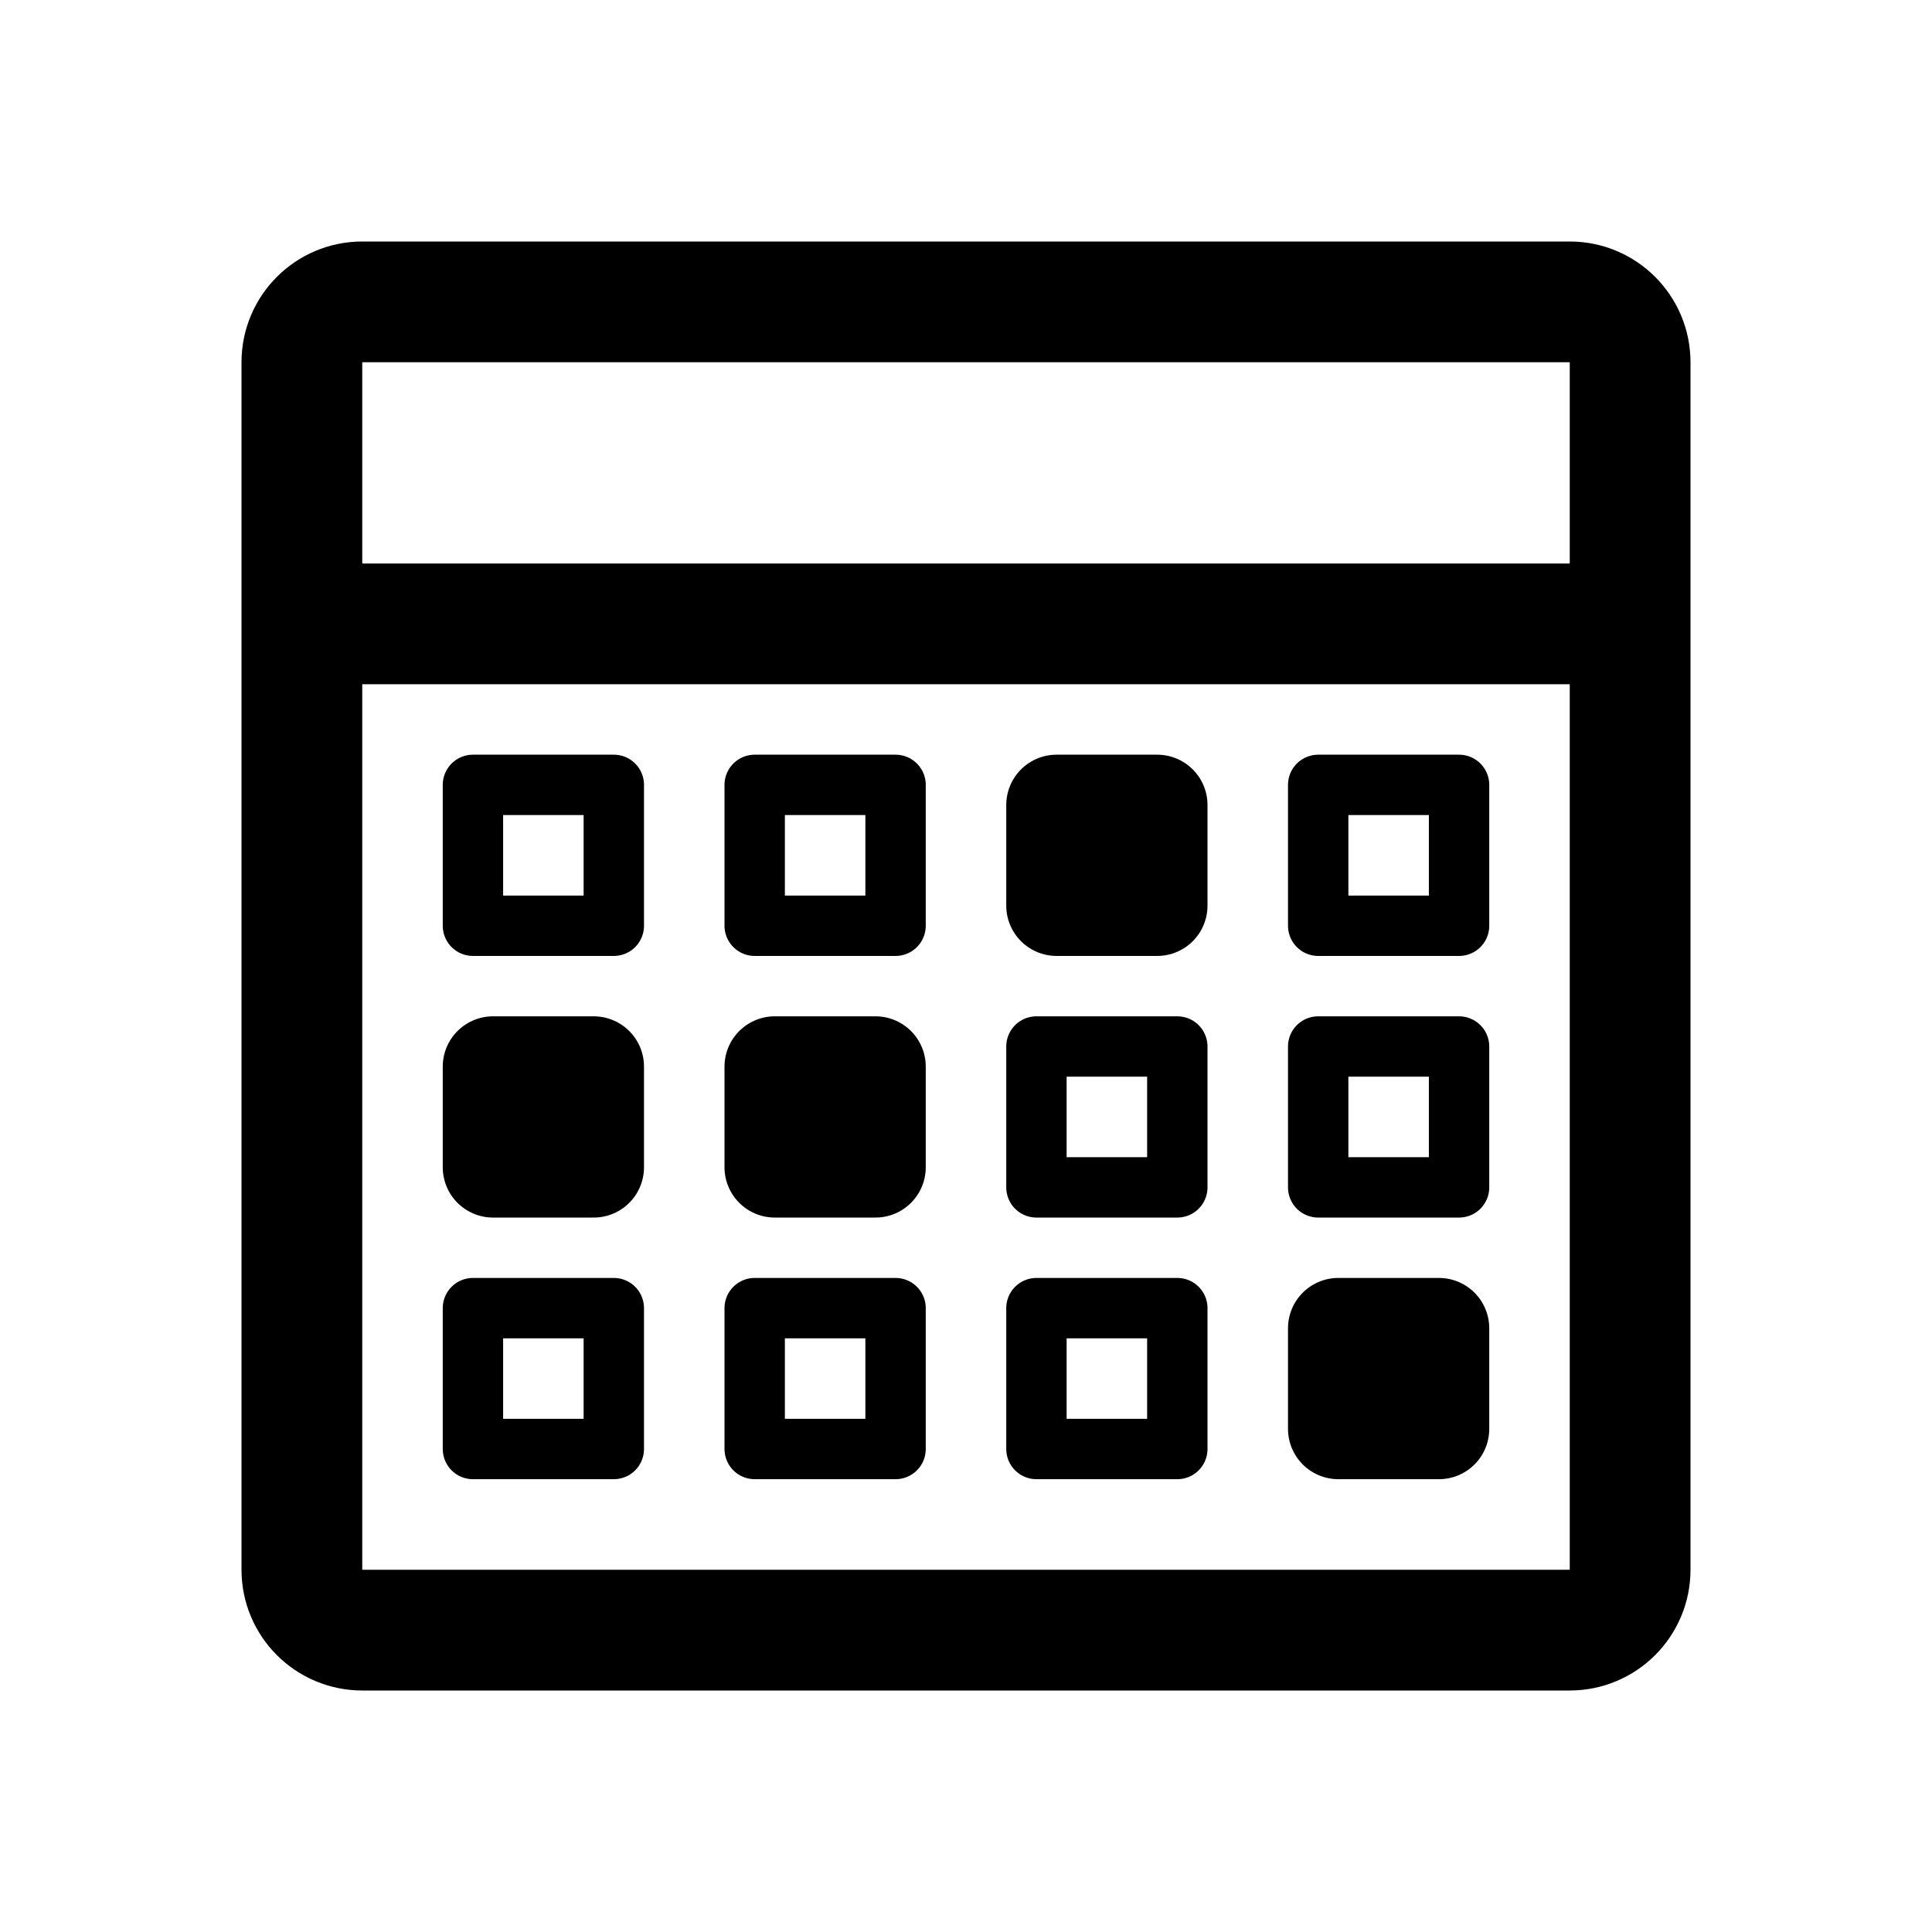
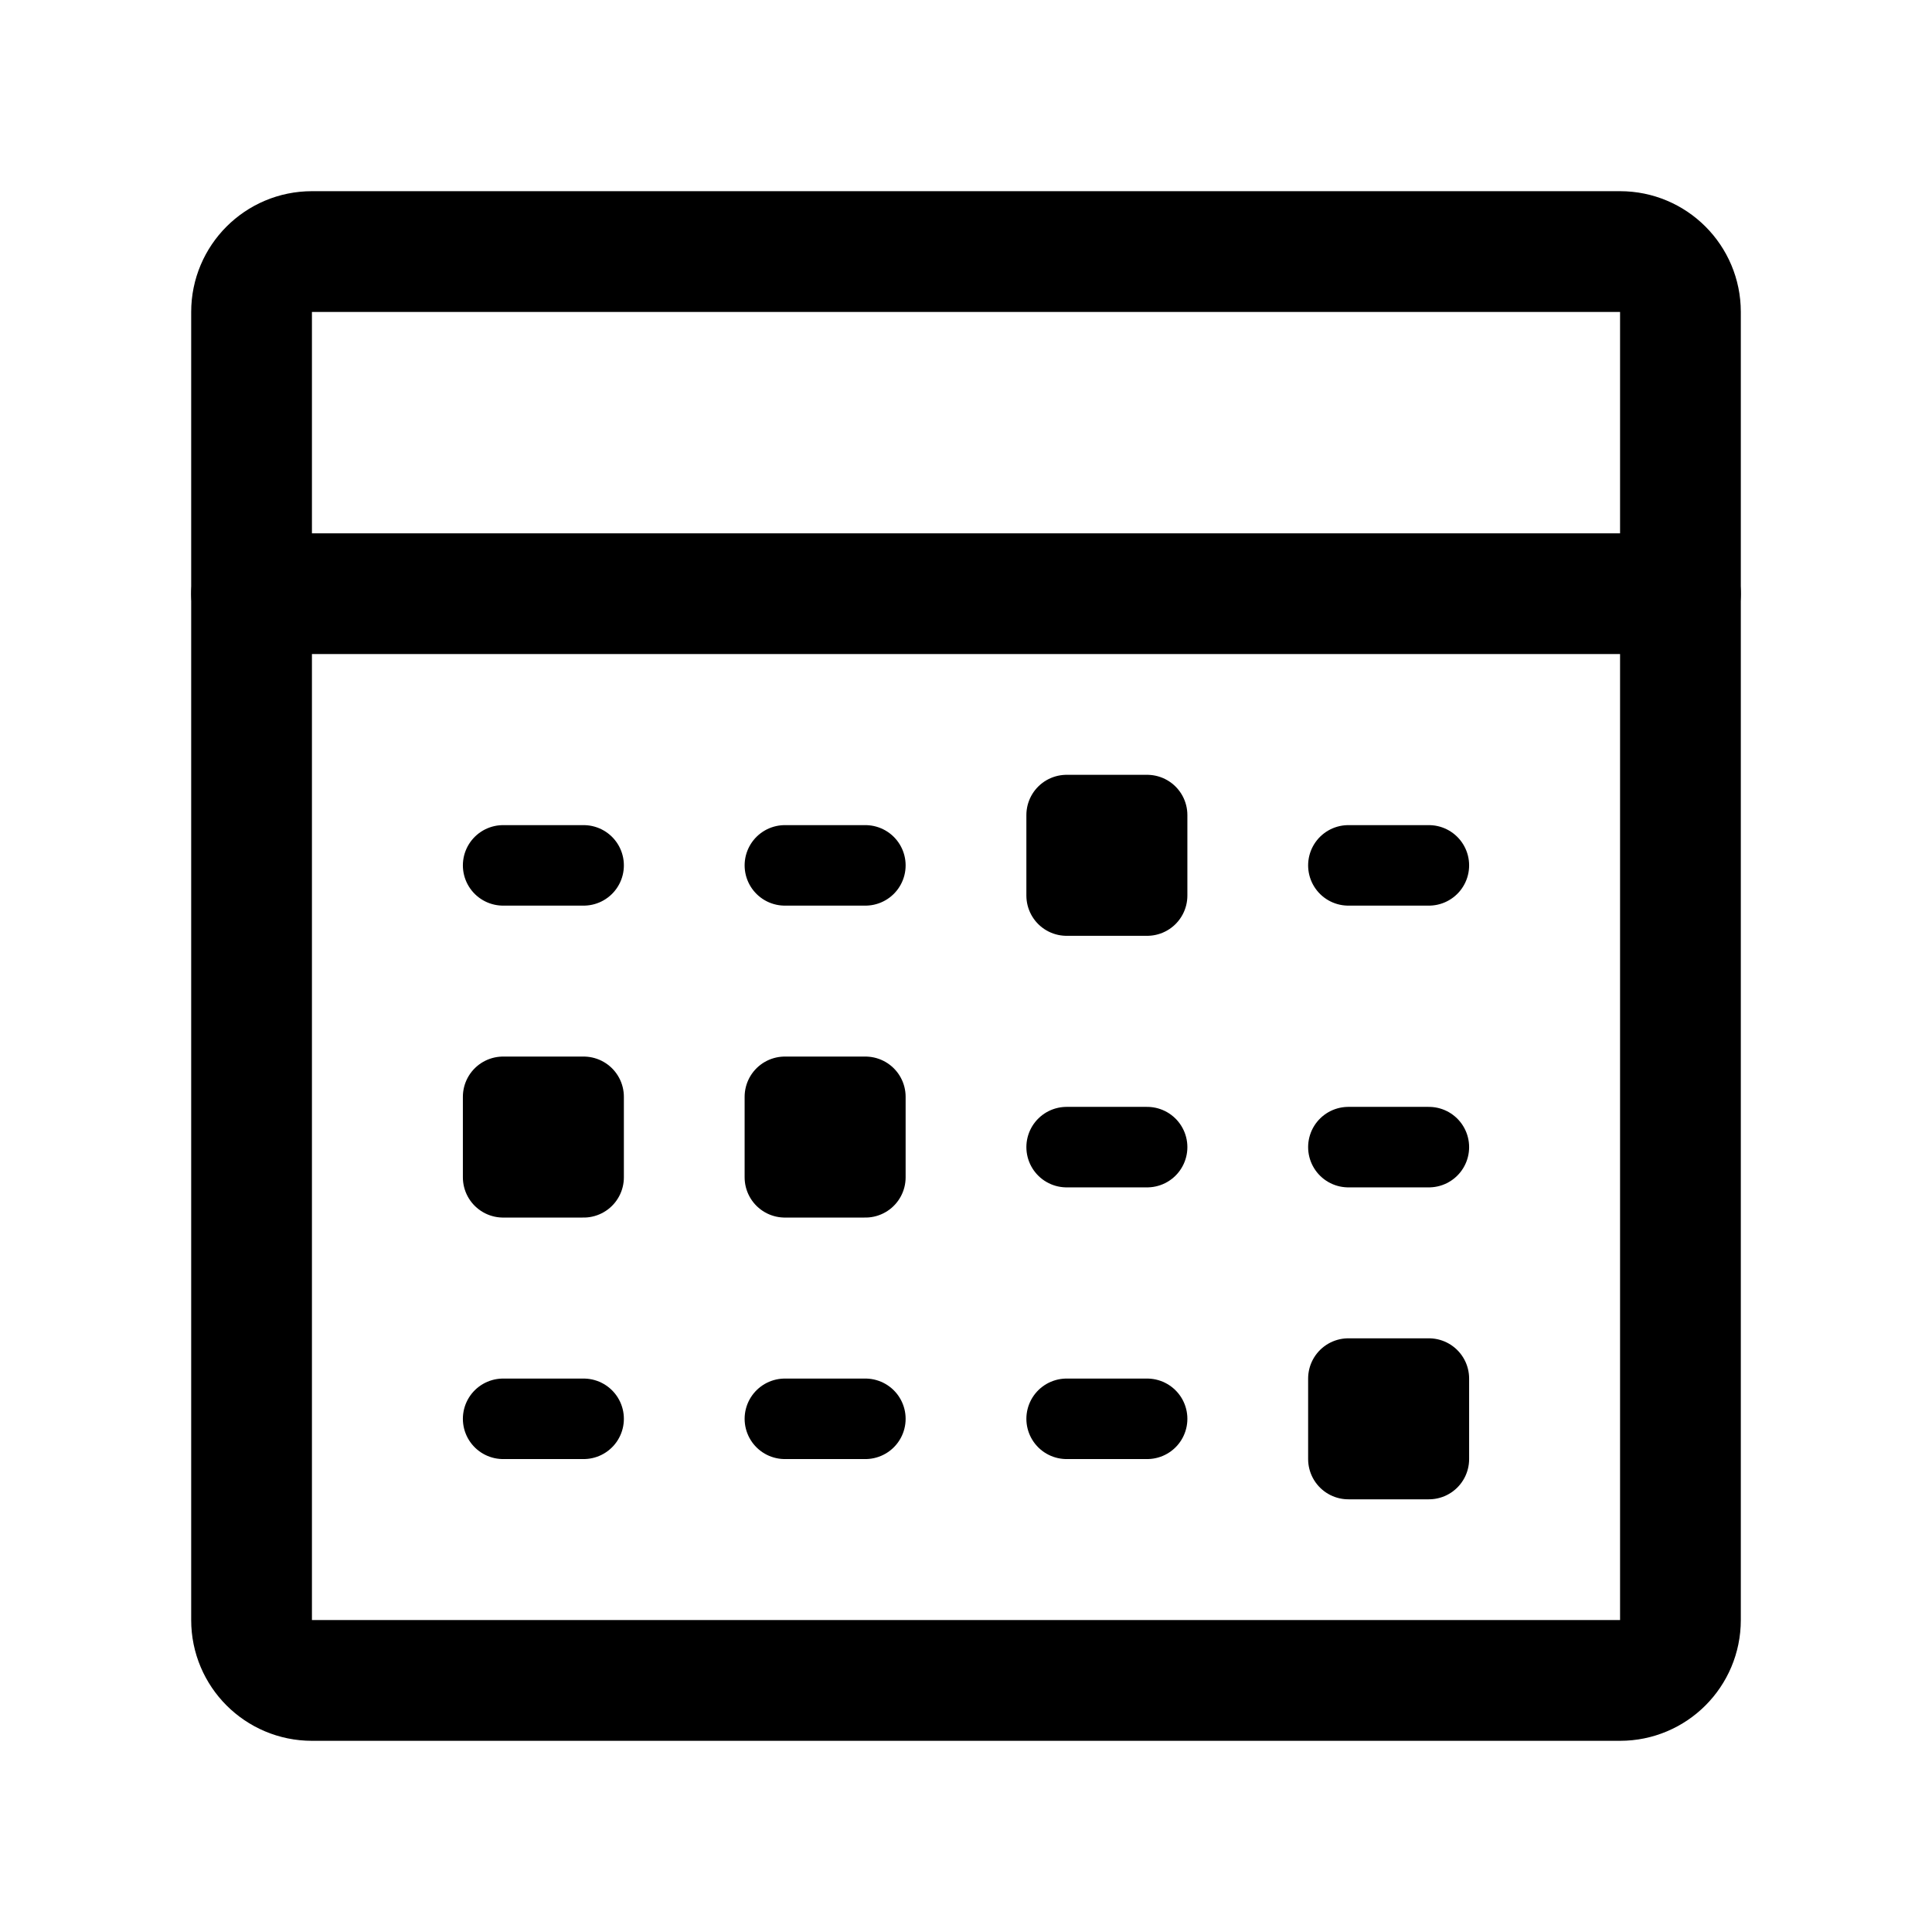
- <svg xmlns="http://www.w3.org/2000/svg" width="192" height="192" fill="none" stroke="#000" stroke-linejoin="round" stroke-width="12" viewBox="0 0 192 192">
-   <rect width="132" height="132" x="30" y="30" ry="6" />
-   <path d="M162 62H30" />
-   <path stroke-width="6" d="M145 92V78h-14v14zm0 26v-14h-14v14zM61 92V78H47v14zm0 52v-14H47v14zm28-52V78H75v14zm0 52v-14H75v14zm28 0v-14h-14v14zm0-26v-14h-14v14z" />
-   <path stroke-width="10" d="M59 116v-10H49v10zm28 0v-10H77v10zm28-26V80h-10v10zm28 52v-10h-10v10z" />
+ <svg xmlns="http://www.w3.org/2000/svg" width="192" height="192" viewBox="0 0 192 192" fill="none">
+   <path d="M58 109h-8v8h8v-8Zm28 0h-8v8h8v-8Zm28-28h-8v8h8v-8Zm28 5h-8m8 28h-8M86 86h-8m8 55h-8m36 0h-8m8-27h-8M58 86h-8m8 55h-8m92-4h-8v8h8v-8Z" stroke="#000" stroke-width="8" stroke-linecap="round" stroke-linejoin="round" />
+   <path d="M167 59H25" stroke="#000" stroke-width="12" stroke-linecap="round" stroke-linejoin="round" />
+   <rect x="25" y="25" width="142" height="142" rx="6" stroke="#000" stroke-width="12" stroke-linecap="round" stroke-linejoin="round" />
</svg>
